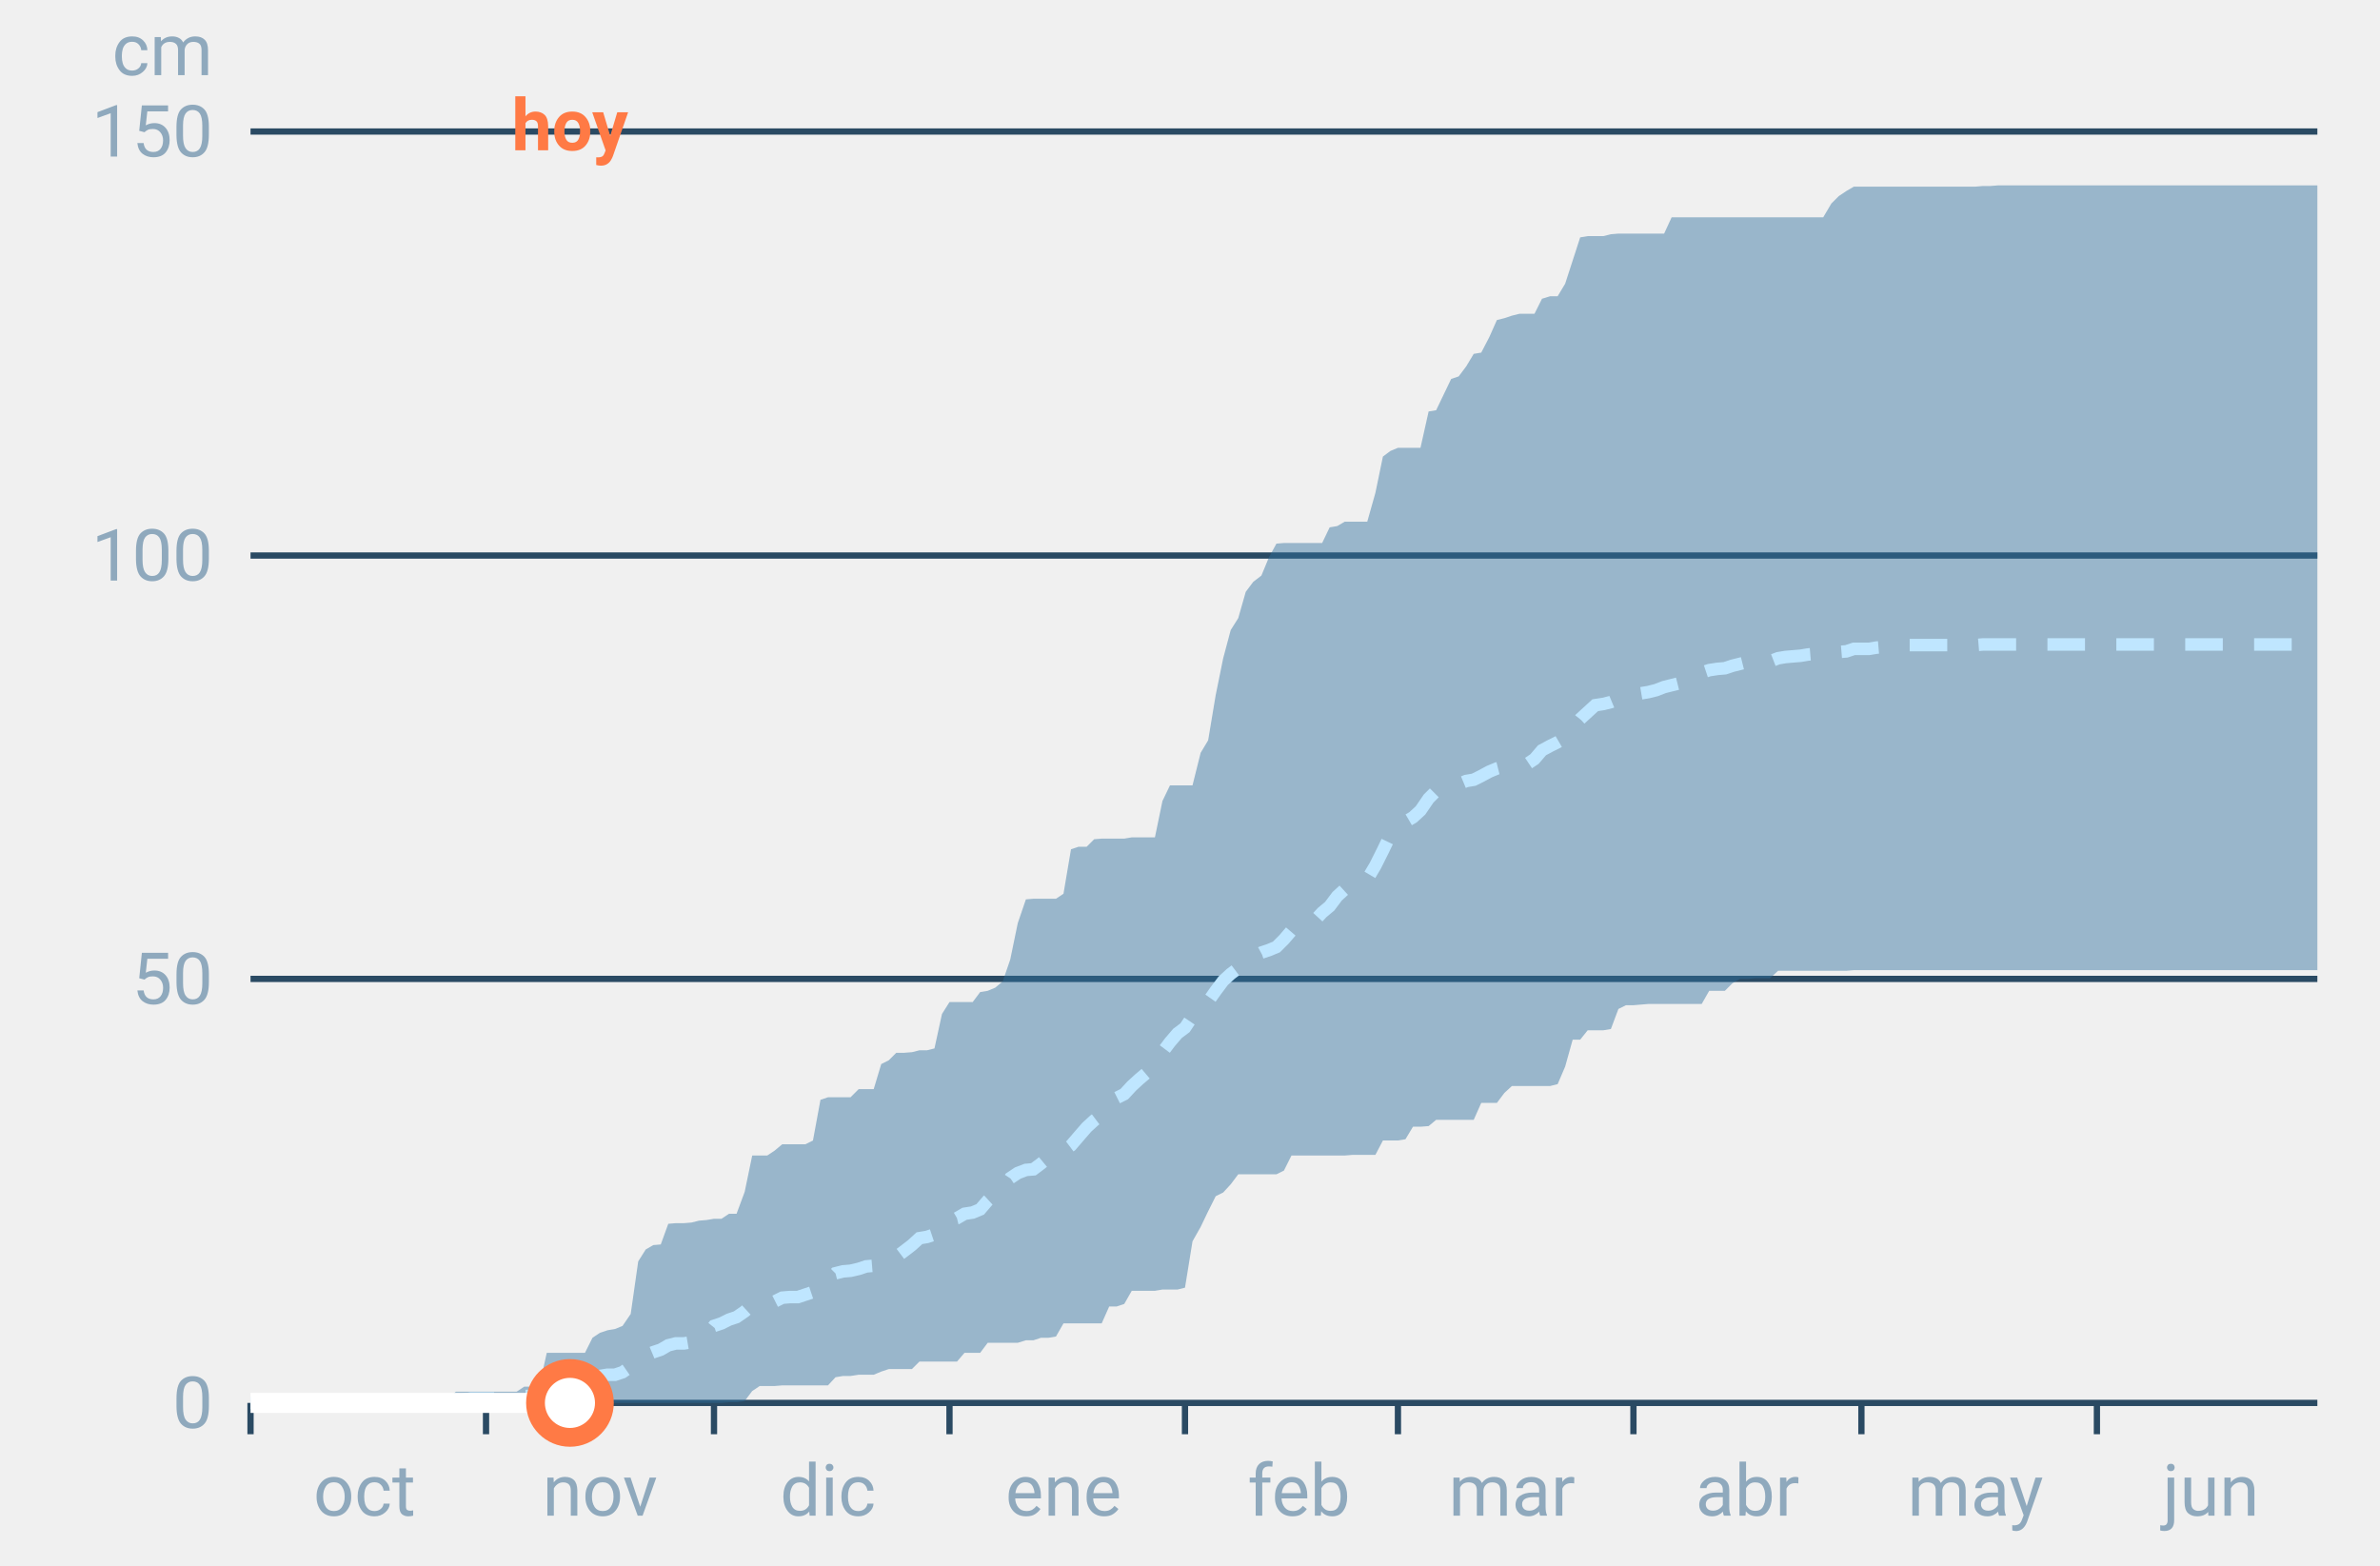
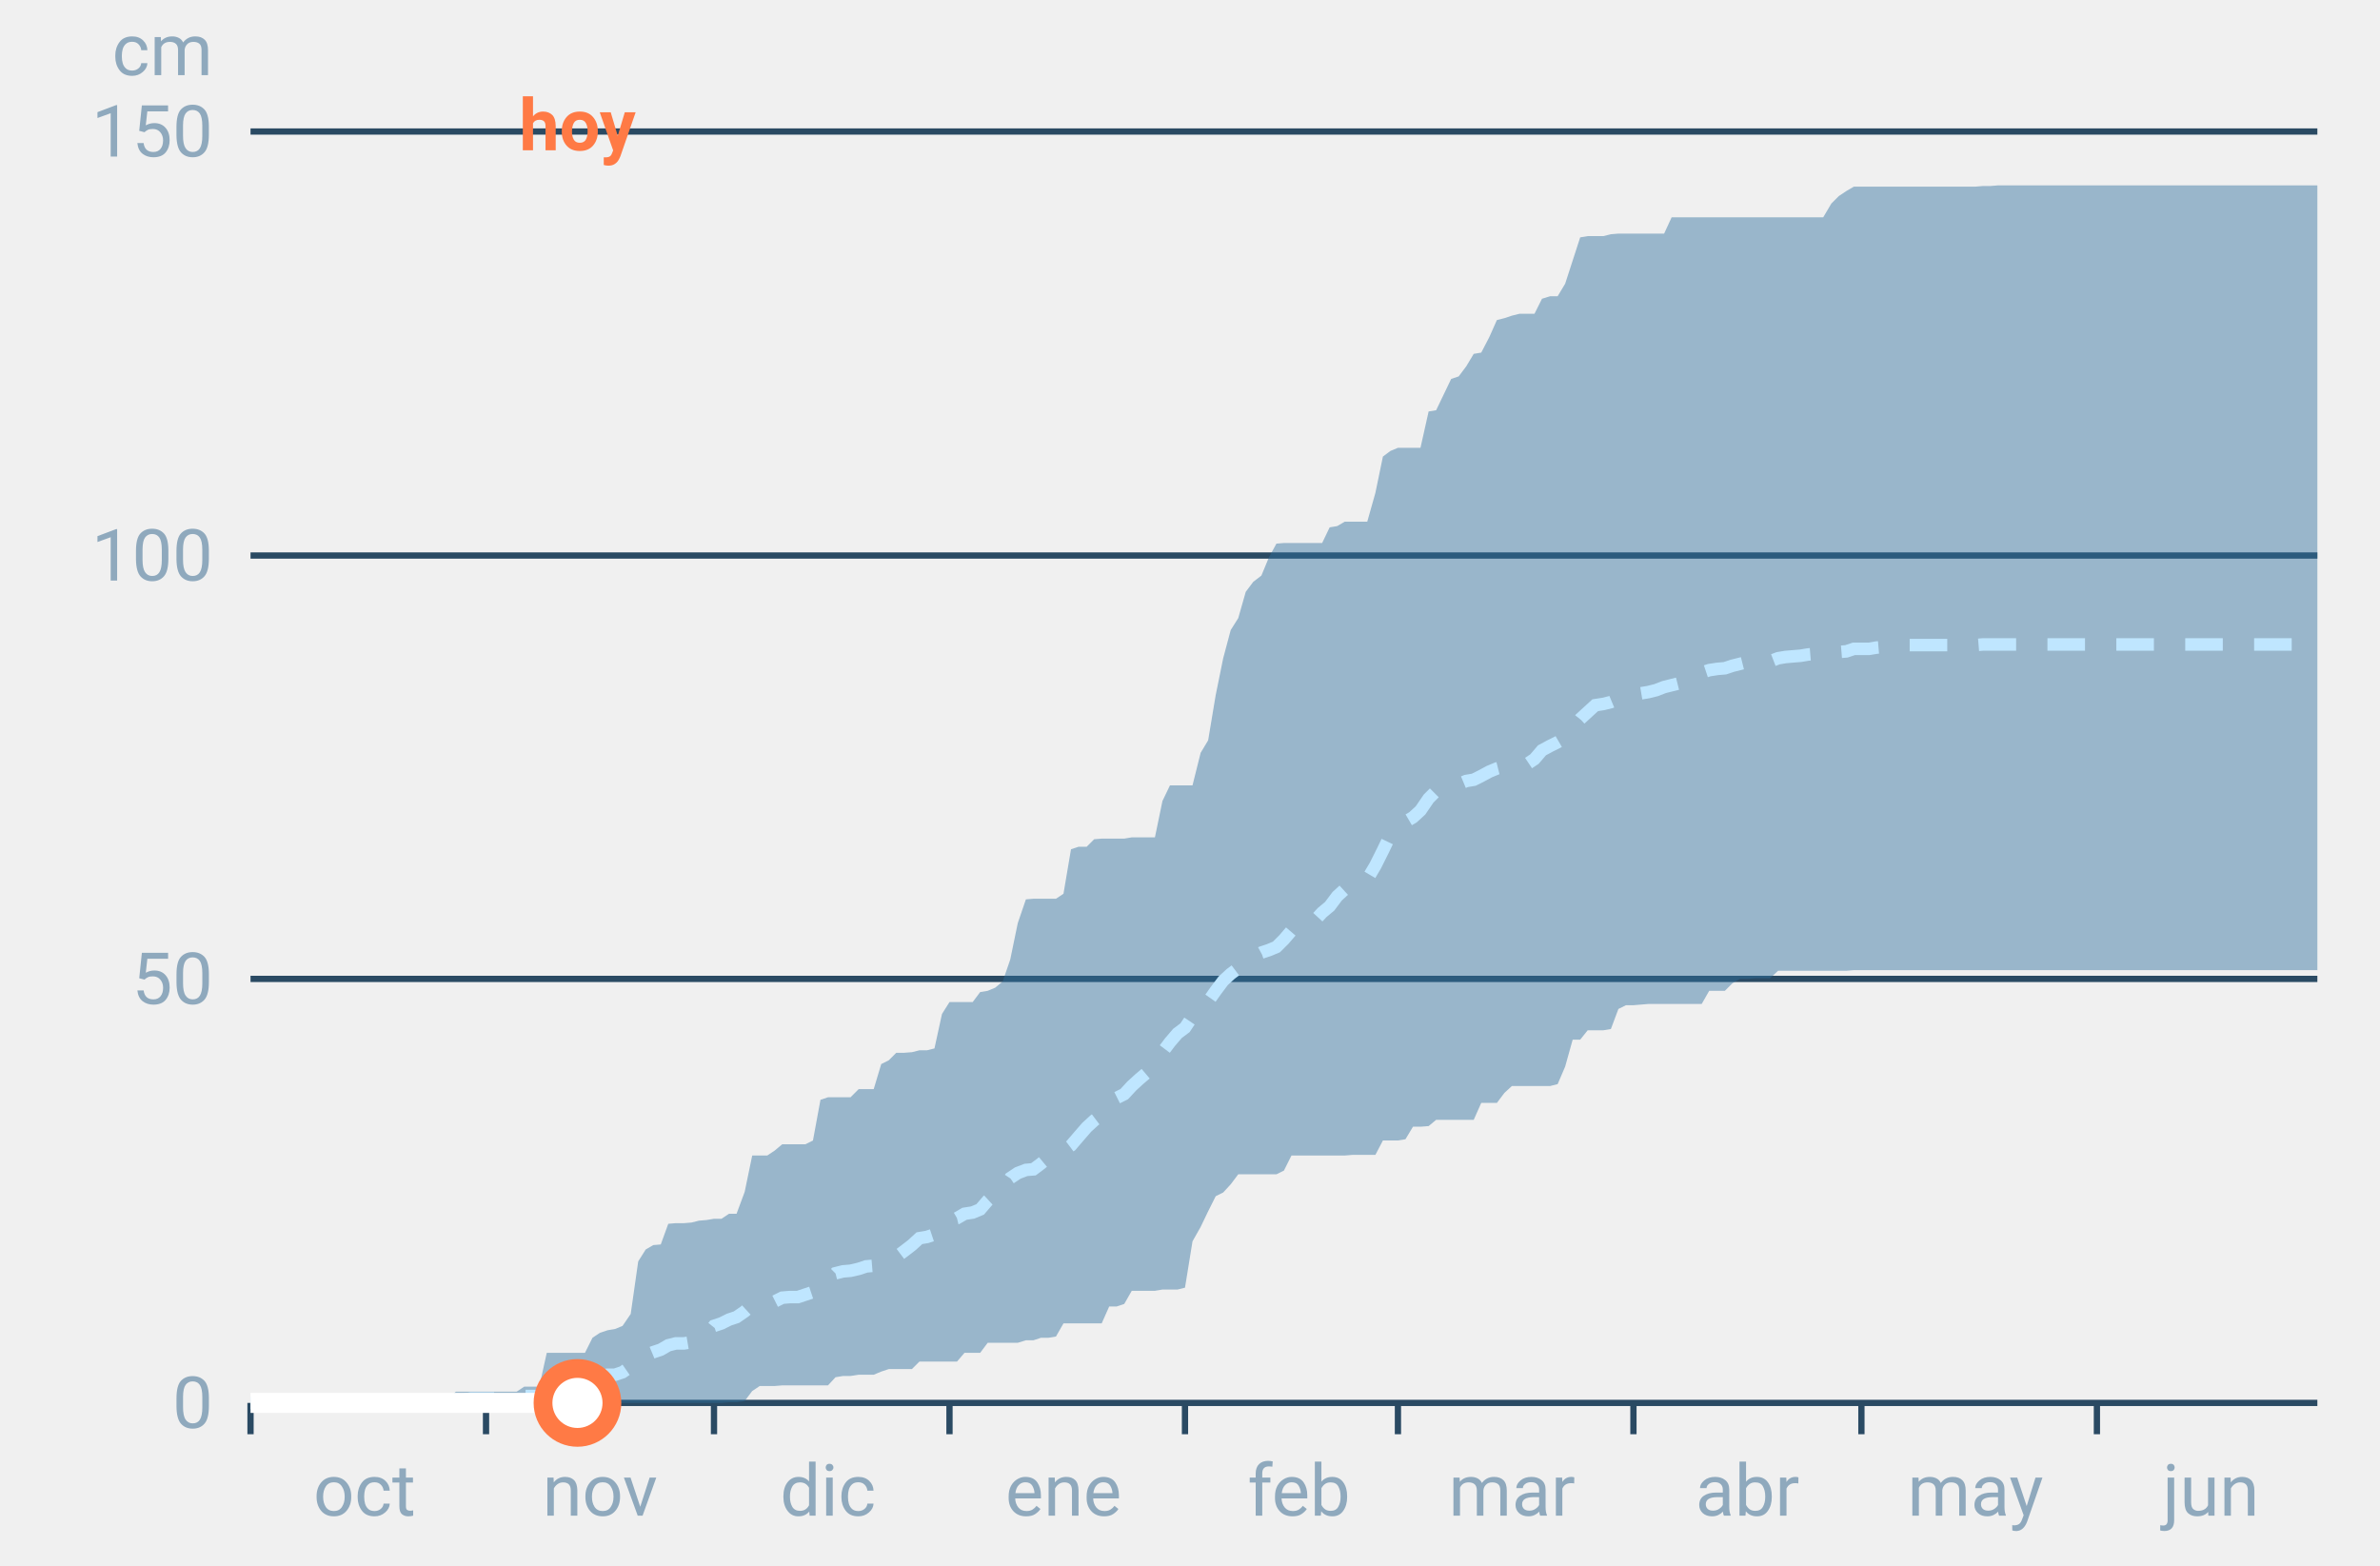
<svg xmlns="http://www.w3.org/2000/svg" font-family="-apple-system,BlinkMacSystemFont,Segoe UI,Roboto,Helvetica,Arial,sans-serif" viewBox="0 0 380 250" role="img" aria-labelledby="cgnv-ac-m" class="cgnv-svg">
  <line x1="40" x2="370" y1="224.0" y2="224.0" stroke="#2a4a63" />
  <text x="34" y="228.0" font-size="11.5" text-anchor="end" fill="#8fa9bd">0</text>
  <line x1="40" x2="370" y1="156.3" y2="156.3" stroke="#2a4a63" />
  <text x="34" y="160.3" font-size="11.5" text-anchor="end" fill="#8fa9bd">50</text>
  <line x1="40" x2="370" y1="88.7" y2="88.7" stroke="#2a4a63" />
  <text x="34" y="92.7" font-size="11.5" text-anchor="end" fill="#8fa9bd">100</text>
  <line x1="40" x2="370" y1="21.0" y2="21.0" stroke="#2a4a63" />
  <text x="34" y="25.0" font-size="11.5" text-anchor="end" fill="#8fa9bd">150</text>
  <text x="34" y="12" font-size="11.5" text-anchor="end" fill="#8fa9bd">cm</text>
  <line x1="40.0" x2="40.0" y1="224" y2="229" stroke="#2a4a63" />
  <text x="58.2" y="242" font-size="11.5" text-anchor="middle" fill="#8fa9bd">oct</text>
  <line x1="77.6" x2="77.6" y1="224" y2="229" stroke="#2a4a63" />
  <text x="95.8" y="242" font-size="11.5" text-anchor="middle" fill="#8fa9bd">nov</text>
  <line x1="114.0" x2="114.0" y1="224" y2="229" stroke="#2a4a63" />
  <text x="132.2" y="242" font-size="11.5" text-anchor="middle" fill="#8fa9bd">dic</text>
  <line x1="151.6" x2="151.6" y1="224" y2="229" stroke="#2a4a63" />
  <text x="169.8" y="242" font-size="11.5" text-anchor="middle" fill="#8fa9bd">ene</text>
  <line x1="189.2" x2="189.2" y1="224" y2="229" stroke="#2a4a63" />
  <text x="207.4" y="242" font-size="11.5" text-anchor="middle" fill="#8fa9bd">feb</text>
  <line x1="223.2" x2="223.2" y1="224" y2="229" stroke="#2a4a63" />
  <text x="241.4" y="242" font-size="11.5" text-anchor="middle" fill="#8fa9bd">mar</text>
  <line x1="260.8" x2="260.8" y1="224" y2="229" stroke="#2a4a63" />
  <text x="279.0" y="242" font-size="11.5" text-anchor="middle" fill="#8fa9bd">abr</text>
  <line x1="297.2" x2="297.2" y1="224" y2="229" stroke="#2a4a63" />
  <text x="315.4" y="242" font-size="11.5" text-anchor="middle" fill="#8fa9bd">may</text>
  <line x1="334.8" x2="334.8" y1="224" y2="229" stroke="#2a4a63" />
  <text x="353.0" y="242" font-size="11.5" text-anchor="middle" fill="#8fa9bd">jun</text>
  <polygon points="40.0,224.0 41.2,224.0 42.4,224.0 43.6,224.0 44.9,224.0 46.1,224.0 47.3,224.0 48.5,224.0 49.7,224.0 50.9,224.0 52.1,224.0 53.3,224.0 54.6,224.0 55.8,224.0 57.0,224.0 58.2,224.0 59.4,224.0 60.6,224.0 61.8,224.0 63.1,224.0 64.3,224.0 65.5,224.0 66.7,224.0 67.9,224.0 69.1,224.0 70.3,224.0 71.5,223.3 72.8,222.2 74.0,222.2 75.2,222.2 76.4,222.2 77.6,222.2 78.8,222.2 80.0,222.2 81.2,222.2 82.5,222.2 83.7,221.4 84.9,221.4 86.1,221.4 87.3,216.0 88.5,216.0 89.7,216.0 91.0,216.0 92.2,216.0 93.4,216.0 94.6,213.6 95.8,212.8 97.0,212.4 98.2,212.2 99.4,211.7 100.7,209.8 101.9,201.4 103.1,199.5 104.3,198.8 105.5,198.7 106.7,195.4 107.9,195.3 109.2,195.3 110.4,195.2 111.6,194.9 112.8,194.8 114.0,194.6 115.2,194.6 116.4,193.8 117.6,193.8 118.9,190.3 120.1,184.5 121.3,184.5 122.5,184.5 123.7,183.7 124.9,182.7 126.1,182.7 127.4,182.7 128.6,182.7 129.8,182.1 131.0,175.6 132.2,175.2 133.4,175.2 134.6,175.2 135.8,175.2 137.1,173.9 138.3,173.9 139.5,173.9 140.7,169.9 141.9,169.3 143.1,168.1 144.3,168.1 145.6,168.0 146.8,167.7 148.0,167.7 149.2,167.4 150.4,161.9 151.6,160.0 152.8,160.0 154.0,160.0 155.3,160.0 156.5,158.4 157.7,158.2 158.9,157.7 160.1,156.7 161.3,153.2 162.5,147.4 163.8,143.6 165.0,143.5 166.2,143.5 167.4,143.5 168.6,143.5 169.8,142.7 171.0,135.6 172.2,135.2 173.5,135.2 174.7,134.0 175.9,133.9 177.1,133.9 178.3,133.9 179.5,133.9 180.7,133.7 181.9,133.7 183.2,133.7 184.4,133.7 185.6,127.9 186.8,125.4 188.0,125.4 189.2,125.4 190.4,125.4 191.7,120.2 192.9,118.2 194.1,111.0 195.3,105.1 196.5,100.6 197.7,98.7 198.9,94.5 200.1,92.9 201.4,91.9 202.6,89.0 203.8,86.8 205.0,86.7 206.2,86.7 207.4,86.7 208.6,86.7 209.9,86.7 211.1,86.7 212.3,84.2 213.5,84.0 214.7,83.3 215.9,83.3 217.1,83.3 218.3,83.3 219.6,78.7 220.8,72.9 222.0,72.0 223.2,71.5 224.4,71.5 225.6,71.5 226.8,71.5 228.1,65.7 229.3,65.5 230.5,63.0 231.7,60.5 232.9,60.1 234.1,58.5 235.3,56.5 236.5,56.3 237.8,53.8 239.0,51.1 240.2,50.8 241.4,50.4 242.6,50.1 243.8,50.1 245.0,50.1 246.2,47.7 247.5,47.3 248.7,47.3 249.9,45.3 251.1,41.6 252.3,37.9 253.5,37.7 254.7,37.7 256.0,37.7 257.2,37.4 258.4,37.3 259.6,37.3 260.8,37.3 262.0,37.3 263.2,37.3 264.4,37.3 265.7,37.3 266.9,34.7 268.1,34.7 269.3,34.7 270.5,34.7 271.7,34.7 272.9,34.7 274.2,34.7 275.4,34.7 276.6,34.7 277.8,34.7 279.0,34.7 280.2,34.7 281.4,34.7 282.6,34.7 283.9,34.7 285.1,34.7 286.3,34.7 287.5,34.7 288.7,34.7 289.9,34.7 291.1,34.7 292.4,32.5 293.6,31.3 294.8,30.5 296.0,29.8 297.2,29.8 298.4,29.8 299.6,29.8 300.8,29.8 302.1,29.8 303.3,29.8 304.5,29.8 305.7,29.8 306.9,29.8 308.1,29.8 309.3,29.8 310.6,29.8 311.8,29.8 313.0,29.8 314.2,29.8 315.4,29.8 316.6,29.7 317.8,29.7 319.0,29.6 320.3,29.6 321.5,29.6 322.7,29.6 323.9,29.6 325.1,29.6 326.3,29.6 327.5,29.6 328.8,29.6 330.0,29.6 331.2,29.6 332.4,29.6 333.6,29.6 334.8,29.6 336.0,29.6 337.2,29.6 338.5,29.6 339.7,29.6 340.9,29.6 342.1,29.6 343.3,29.6 344.5,29.6 345.7,29.6 346.9,29.6 348.2,29.6 349.4,29.6 350.6,29.6 351.8,29.6 353.0,29.6 354.2,29.6 355.4,29.6 356.7,29.6 357.9,29.6 359.1,29.6 360.3,29.6 361.5,29.6 362.7,29.6 363.9,29.6 365.1,29.6 366.4,29.6 367.6,29.6 368.8,29.6 370.0,29.6 370.0,154.9 368.8,154.9 367.6,154.9 366.4,154.9 365.1,154.9 363.9,154.9 362.7,154.9 361.5,154.9 360.3,154.9 359.1,154.9 357.9,154.9 356.7,154.9 355.4,154.9 354.2,154.9 353.0,154.9 351.8,154.9 350.6,154.9 349.4,154.9 348.2,154.9 346.9,154.9 345.7,154.9 344.5,154.9 343.3,154.9 342.1,154.9 340.9,154.9 339.7,154.9 338.5,154.9 337.2,154.9 336.0,154.9 334.8,154.9 333.6,154.9 332.4,154.9 331.2,154.9 330.0,154.9 328.8,154.9 327.5,154.9 326.3,154.9 325.1,154.9 323.9,154.9 322.7,154.9 321.5,154.9 320.3,154.9 319.0,154.9 317.8,154.9 316.6,154.9 315.4,154.9 314.2,154.9 313.0,154.9 311.8,154.9 310.6,154.9 309.3,154.9 308.1,154.9 306.9,154.9 305.7,154.9 304.5,154.9 303.3,154.9 302.1,154.9 300.8,154.9 299.6,154.9 298.4,154.9 297.2,154.9 296.0,154.9 294.8,155.0 293.6,155.0 292.4,155.0 291.1,155.0 289.9,155.0 288.7,155.0 287.5,155.0 286.3,155.0 285.1,155.0 283.9,155.0 282.6,156.2 281.4,156.2 280.2,156.2 279.0,156.3 277.8,156.3 276.6,157.0 275.4,158.2 274.2,158.2 272.9,158.2 271.7,160.3 270.5,160.3 269.3,160.3 268.1,160.3 266.9,160.3 265.7,160.3 264.4,160.3 263.2,160.3 262.0,160.4 260.8,160.5 259.6,160.5 258.4,161.1 257.2,164.3 256.0,164.5 254.7,164.5 253.5,164.5 252.3,166.0 251.1,166.0 249.9,170.3 248.7,173.1 247.5,173.4 246.2,173.4 245.0,173.4 243.8,173.4 242.6,173.4 241.4,173.4 240.2,174.5 239.0,176.1 237.8,176.1 236.5,176.1 235.3,178.8 234.1,178.8 232.9,178.8 231.7,178.8 230.5,178.8 229.3,178.8 228.1,179.8 226.8,179.9 225.6,179.9 224.4,181.9 223.2,182.1 222.0,182.1 220.8,182.1 219.6,184.4 218.3,184.4 217.1,184.4 215.9,184.4 214.7,184.5 213.5,184.5 212.3,184.5 211.1,184.5 209.9,184.5 208.6,184.5 207.4,184.5 206.2,184.5 205.0,186.9 203.8,187.5 202.6,187.5 201.4,187.5 200.1,187.5 198.9,187.5 197.7,187.5 196.5,189.1 195.3,190.4 194.1,191.0 192.9,193.4 191.7,195.9 190.4,198.2 189.2,205.6 188.0,205.9 186.8,205.9 185.6,205.9 184.4,206.1 183.2,206.1 181.9,206.1 180.7,206.1 179.5,208.2 178.3,208.6 177.1,208.6 175.9,211.3 174.7,211.3 173.5,211.3 172.2,211.3 171.0,211.3 169.8,211.3 168.6,213.4 167.4,213.6 166.2,213.6 165.0,214.0 163.8,214.0 162.5,214.4 161.3,214.4 160.1,214.4 158.9,214.4 157.7,214.4 156.5,216.0 155.3,216.0 154.0,216.0 152.8,217.4 151.6,217.4 150.4,217.4 149.2,217.4 148.0,217.4 146.8,217.4 145.6,218.6 144.3,218.6 143.1,218.6 141.9,218.6 140.7,219.0 139.5,219.5 138.3,219.5 137.1,219.5 135.8,219.7 134.6,219.7 133.4,219.9 132.2,221.2 131.0,221.2 129.8,221.2 128.6,221.2 127.4,221.2 126.1,221.2 124.9,221.2 123.7,221.3 122.5,221.3 121.3,221.3 120.1,222.1 118.9,223.7 117.6,223.9 116.4,223.9 115.2,224.0 114.0,224.0 112.8,224.0 111.6,224.0 110.4,224.0 109.2,224.0 107.9,224.0 106.7,224.0 105.5,224.0 104.3,224.0 103.1,224.0 101.9,224.0 100.7,224.0 99.4,224.0 98.2,224.0 97.0,224.0 95.8,224.0 94.6,224.0 93.4,224.0 92.2,224.0 91.0,224.0 89.7,224.0 88.5,224.0 87.3,224.0 86.1,224.0 84.9,224.0 83.7,224.0 82.5,224.0 81.2,224.0 80.0,224.0 78.8,224.0 77.6,224.0 76.4,224.0 75.2,224.0 74.0,224.0 72.8,224.0 71.5,224.0 70.3,224.0 69.1,224.0 67.9,224.0 66.7,224.0 65.5,224.0 64.3,224.0 63.1,224.0 61.8,224.0 60.6,224.0 59.4,224.0 58.2,224.0 57.0,224.0 55.8,224.0 54.6,224.0 53.3,224.0 52.1,224.0 50.9,224.0 49.7,224.0 48.5,224.0 47.3,224.0 46.1,224.0 44.9,224.0 43.6,224.0 42.4,224.0 41.2,224.0 40.0,224.0" fill="#2f6f9f" fill-opacity=".45" />
  <polyline points="40.0,224.0 41.2,224.0 42.4,224.0 43.6,224.0 44.9,224.0 46.1,224.0 47.3,224.0 48.5,224.0 49.7,224.0 50.9,224.0 52.1,224.0 53.3,224.0 54.6,224.0 55.8,224.0 57.0,224.0 58.2,224.0 59.4,224.0 60.6,224.0 61.8,224.0 63.1,224.0 64.3,224.0 65.5,223.9 66.7,223.9 67.9,223.9 69.1,223.9 70.3,223.9 71.5,223.7 72.8,223.6 74.0,223.5 75.2,223.3 76.4,223.3 77.6,223.3 78.8,223.3 80.0,223.2 81.2,223.2 82.5,223.2 83.7,222.9 84.9,222.9 86.1,222.9 87.3,222.4 88.5,221.8 89.7,221.8 91.0,221.7 92.2,221.6 93.4,220.8 94.6,220.1 95.8,219.7 97.0,219.5 98.2,219.5 99.4,219.1 100.7,218.2 101.9,217.1 103.1,216.4 104.3,215.9 105.5,215.5 106.7,214.8 107.9,214.5 109.2,214.5 110.4,214.3 111.6,213.6 112.8,213.2 114.0,211.7 115.2,211.3 116.4,210.7 117.6,210.3 118.9,209.4 120.1,208.3 121.3,208.0 122.5,208.0 123.7,207.8 124.9,207.2 126.1,207.1 127.4,207.1 128.6,206.7 129.8,206.3 131.0,205.2 132.2,204.5 133.4,203.3 134.6,203.0 135.8,202.9 137.1,202.6 138.3,202.2 139.5,202.1 140.7,201.3 141.9,201.0 143.1,200.7 144.3,199.8 145.6,198.8 146.8,197.7 148.0,197.5 149.2,197.1 150.4,195.7 151.6,194.8 152.8,194.5 154.0,193.8 155.3,193.6 156.5,193.1 157.7,191.7 158.9,190.6 160.1,189.9 161.3,188.1 162.5,187.3 163.8,186.8 165.0,186.7 166.2,185.8 167.4,184.8 168.6,184.4 169.8,183.8 171.0,182.9 172.2,181.5 173.5,180.0 174.7,178.9 175.9,178.0 177.1,176.0 178.3,175.3 179.5,174.7 180.7,173.4 181.9,172.3 183.2,171.2 184.4,169.5 185.6,168.0 186.8,166.4 188.0,165.0 189.2,164.1 190.4,162.3 191.7,160.8 192.9,159.9 194.1,158.2 195.3,156.6 196.5,155.5 197.7,154.6 198.9,153.5 200.1,152.8 201.4,152.1 202.6,151.7 203.8,151.2 205.0,150.0 206.2,148.6 207.4,148.1 208.6,147.3 209.9,147.0 211.1,145.7 212.3,144.7 213.5,143.1 214.7,142.0 215.9,141.7 217.1,141.1 218.3,140.4 219.6,138.2 220.8,135.8 222.0,133.3 223.2,132.0 224.4,131.2 225.6,130.5 226.8,129.4 228.1,127.5 229.3,126.3 230.5,125.8 231.7,125.5 232.9,125.2 234.1,124.7 235.3,124.5 236.5,123.9 237.8,123.2 239.0,122.7 240.2,122.4 241.4,122.1 242.6,122.0 243.8,122.0 245.0,121.2 246.2,119.8 247.5,119.1 248.7,118.5 249.9,117.8 251.1,116.3 252.3,114.8 253.5,113.7 254.7,112.6 256.0,112.4 257.2,112.1 258.4,111.6 259.6,110.9 260.8,110.9 262.0,110.7 263.2,110.5 264.4,110.2 265.7,109.7 266.9,109.4 268.1,109.1 269.3,108.7 270.5,108.3 271.7,107.4 272.9,107.0 274.2,106.8 275.4,106.7 276.6,106.3 277.8,106.0 279.0,105.7 280.2,105.6 281.4,105.6 282.6,105.6 283.9,105.1 285.1,104.9 286.3,104.8 287.5,104.7 288.7,104.5 289.9,104.4 291.1,104.2 292.4,104.1 293.6,104.1 294.8,104.0 296.0,103.6 297.2,103.6 298.4,103.6 299.6,103.4 300.8,103.3 302.1,103.2 303.3,103.2 304.5,103.0 305.7,103.0 306.9,103.0 308.1,103.0 309.3,103.0 310.6,103.0 311.8,103.0 313.0,103.0 314.2,103.0 315.4,103.0 316.6,102.9 317.8,102.9 319.0,102.9 320.3,102.9 321.5,102.9 322.7,102.9 323.9,102.9 325.1,102.9 326.3,102.9 327.5,102.9 328.8,102.9 330.0,102.9 331.2,102.9 332.4,102.9 333.6,102.9 334.8,102.9 336.0,102.9 337.2,102.9 338.5,102.9 339.7,102.9 340.9,102.9 342.1,102.9 343.3,102.9 344.5,102.9 345.7,102.9 346.9,102.9 348.2,102.9 349.4,102.9 350.6,102.9 351.8,102.9 353.0,102.9 354.2,102.9 355.4,102.9 356.7,102.9 357.9,102.9 359.1,102.9 360.3,102.9 361.5,102.9 362.7,102.9 363.9,102.9 365.1,102.9 366.4,102.9 367.6,102.9 368.8,102.9 370.0,102.9" fill="none" stroke="#bfe6ff" stroke-width="2" stroke-dasharray="6 5" />
-   <polyline points="40.0,224.0 41.2,224.0 42.4,224.0 43.6,224.0 44.9,224.0 46.1,224.0 47.3,224.0 48.5,224.0 49.7,224.0 50.9,224.0 52.1,224.0 53.3,224.0 54.6,224.0 55.8,224.0 57.0,224.0 58.2,224.0 59.4,224.0 60.6,224.0 61.8,224.0 63.1,224.0 64.3,224.0 65.5,224.0 66.7,224.0 67.9,224.0 69.1,224.0 70.3,224.0 71.5,224.0 72.8,224.0 74.0,224.0 75.2,224.0 76.4,224.0 77.6,224.0 78.8,224.0 80.0,224.0 81.2,224.0 82.5,224.0 83.7,224.0 84.9,224.0 86.1,224.0 87.3,224.0 88.5,224.0 89.7,224.0 91.0,224.0" fill="none" stroke="#fff" stroke-width="3.2" stroke-linejoin="round" />
-   <circle cx="91.0" cy="224.0" r="5.5" fill="#fff" stroke="#ff7a45" stroke-width="3" />
-   <text x="91.0" y="24" font-size="11.5" font-weight="700" text-anchor="middle" fill="#ff7a45">hoy</text>
+   <polyline points="40.0,224.0 41.2,224.0 42.4,224.0 43.6,224.0 44.9,224.0 46.1,224.0 47.3,224.0 48.5,224.0 49.7,224.0 50.9,224.0 52.1,224.0 53.3,224.0 54.6,224.0 55.8,224.0 57.0,224.0 58.2,224.0 59.4,224.0 60.6,224.0 61.8,224.0 63.1,224.0 64.3,224.0 65.5,224.0 66.7,224.0 67.9,224.0 69.1,224.0 70.3,224.0 71.5,224.0 72.8,224.0 74.0,224.0 75.2,224.0 76.4,224.0 77.6,224.0 78.8,224.0 80.0,224.0 81.2,224.0 82.5,224.0 83.7,224.0 84.9,224.0 86.1,224.0 87.3,224.0 88.5,224.0 89.7,224.0 91.0,224.0 92.2,224.0" fill="none" stroke="#fff" stroke-width="3.2" stroke-linejoin="round" />
+   <circle cx="92.2" cy="224.0" r="5.5" fill="#fff" stroke="#ff7a45" stroke-width="3" />
+   <text x="92.2" y="24" font-size="11.5" font-weight="700" text-anchor="middle" fill="#ff7a45">hoy</text>
</svg>
